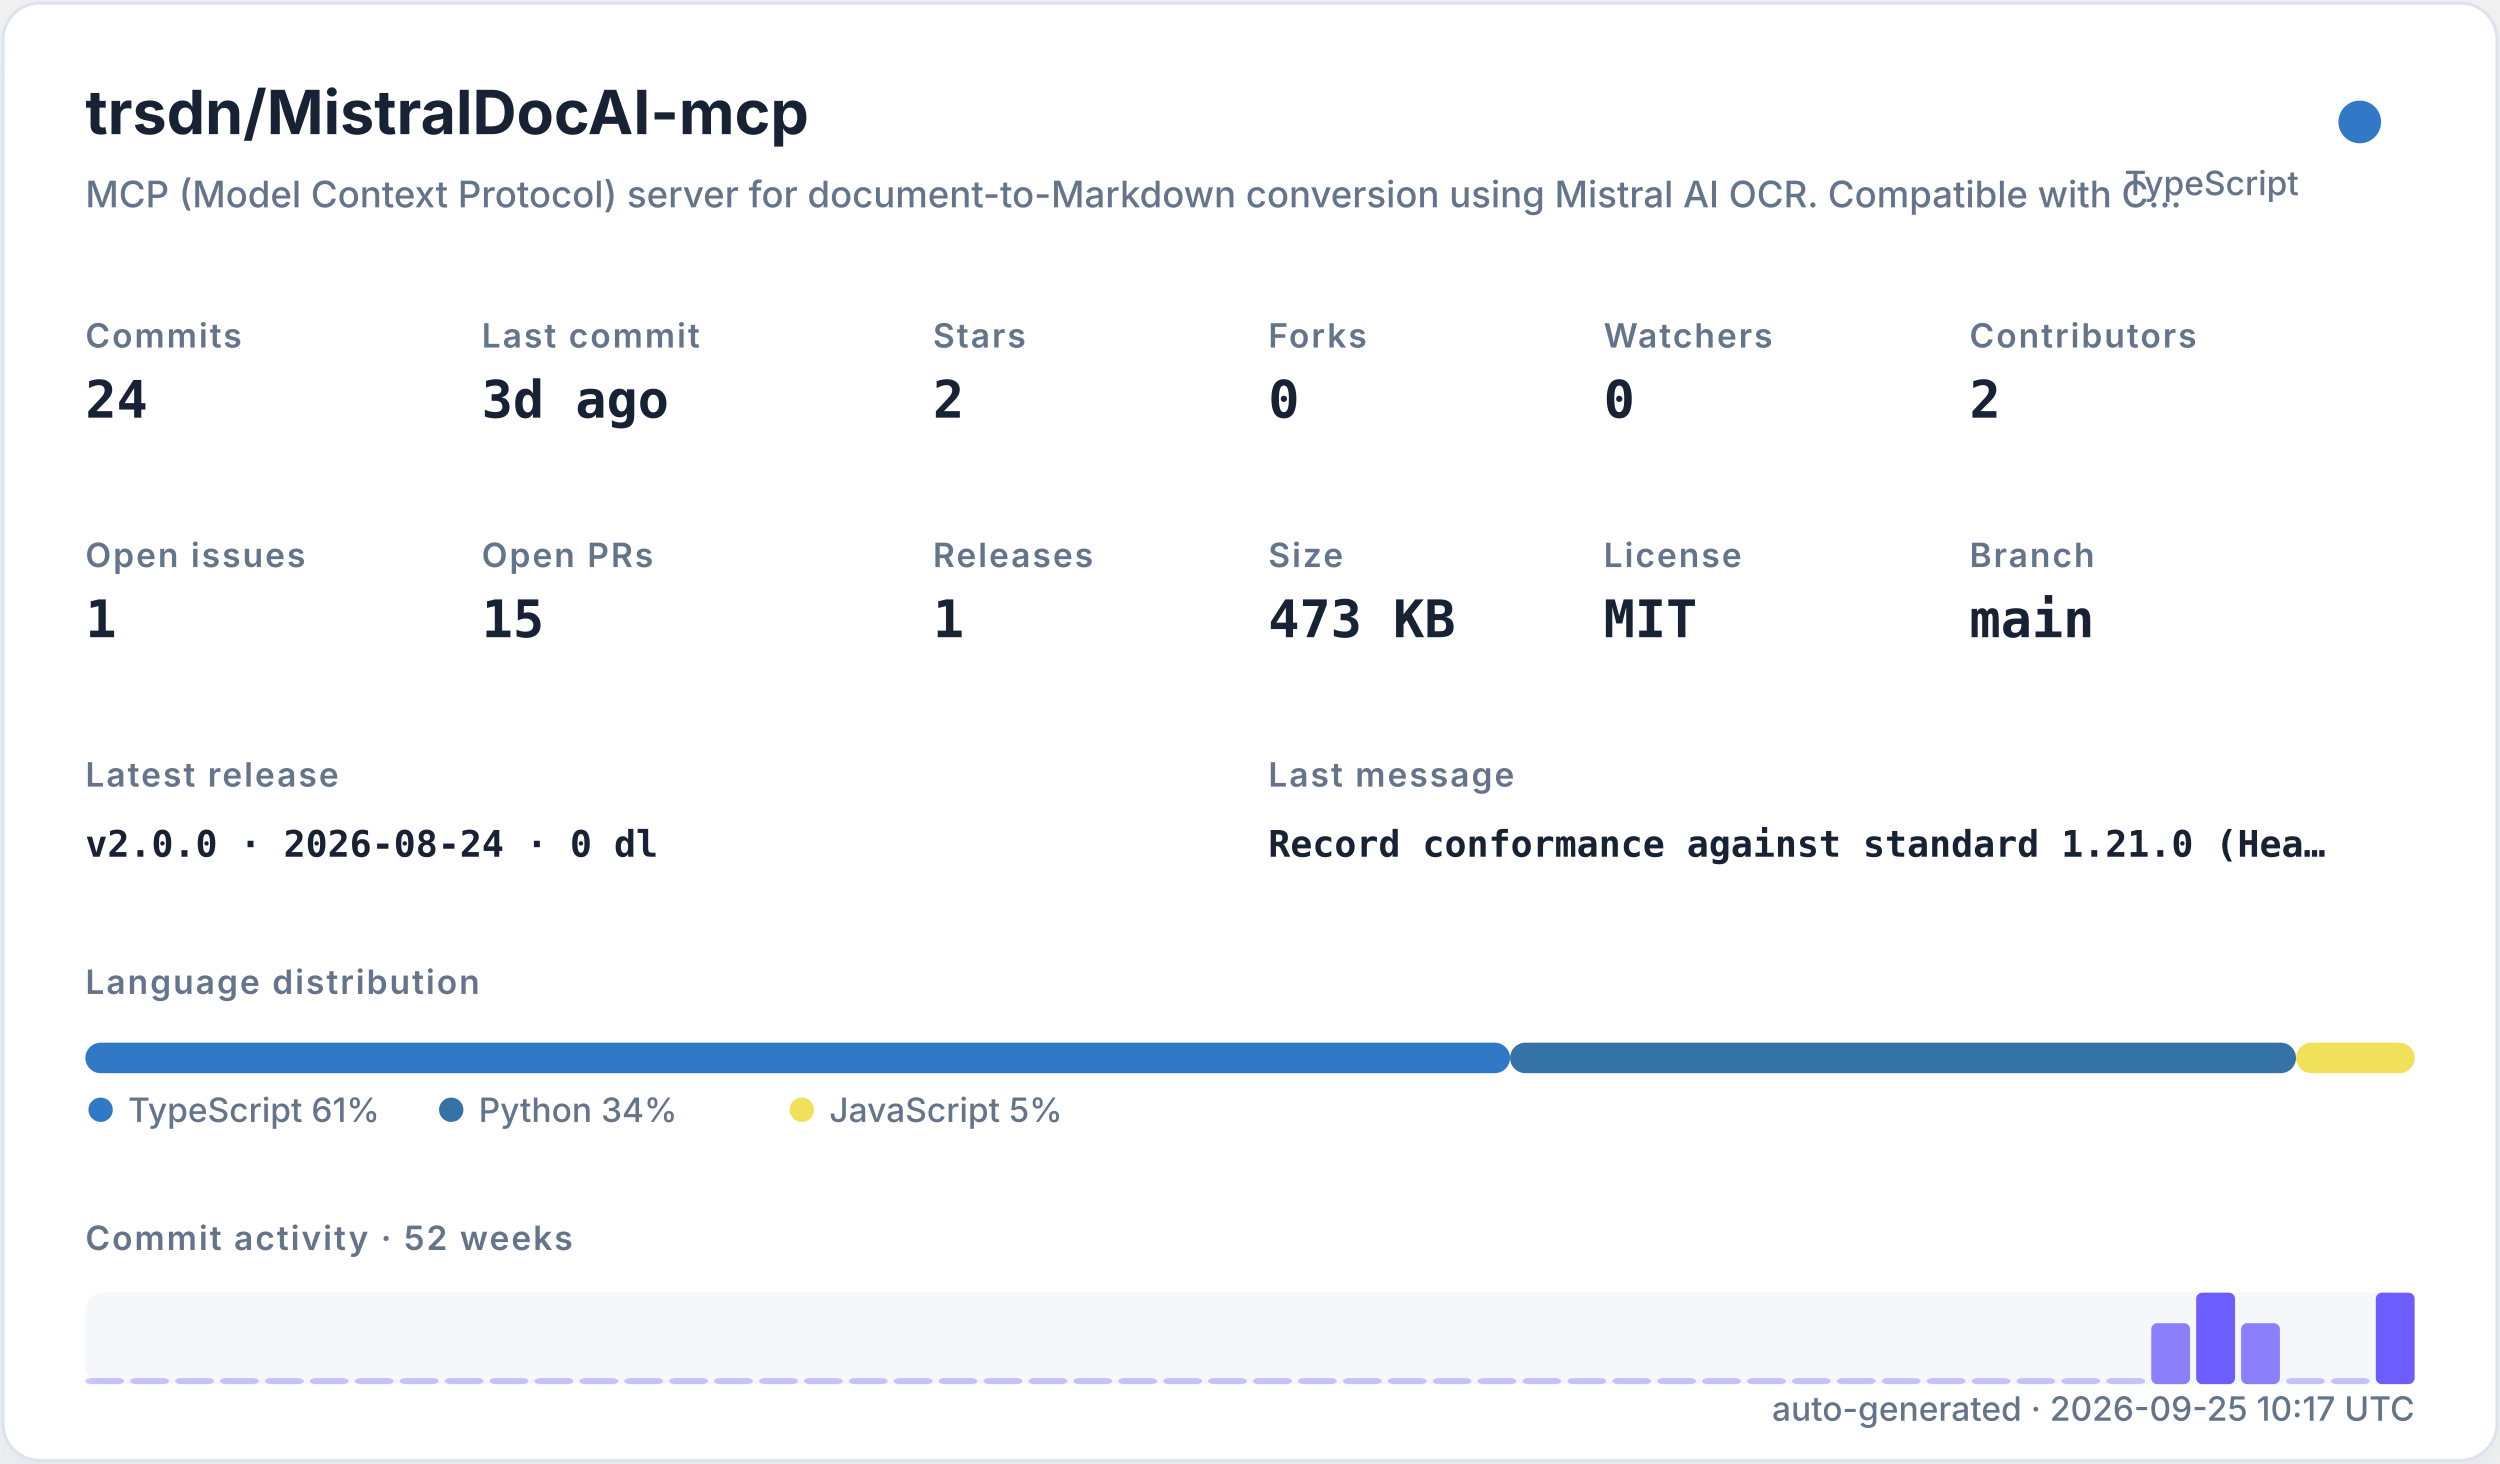
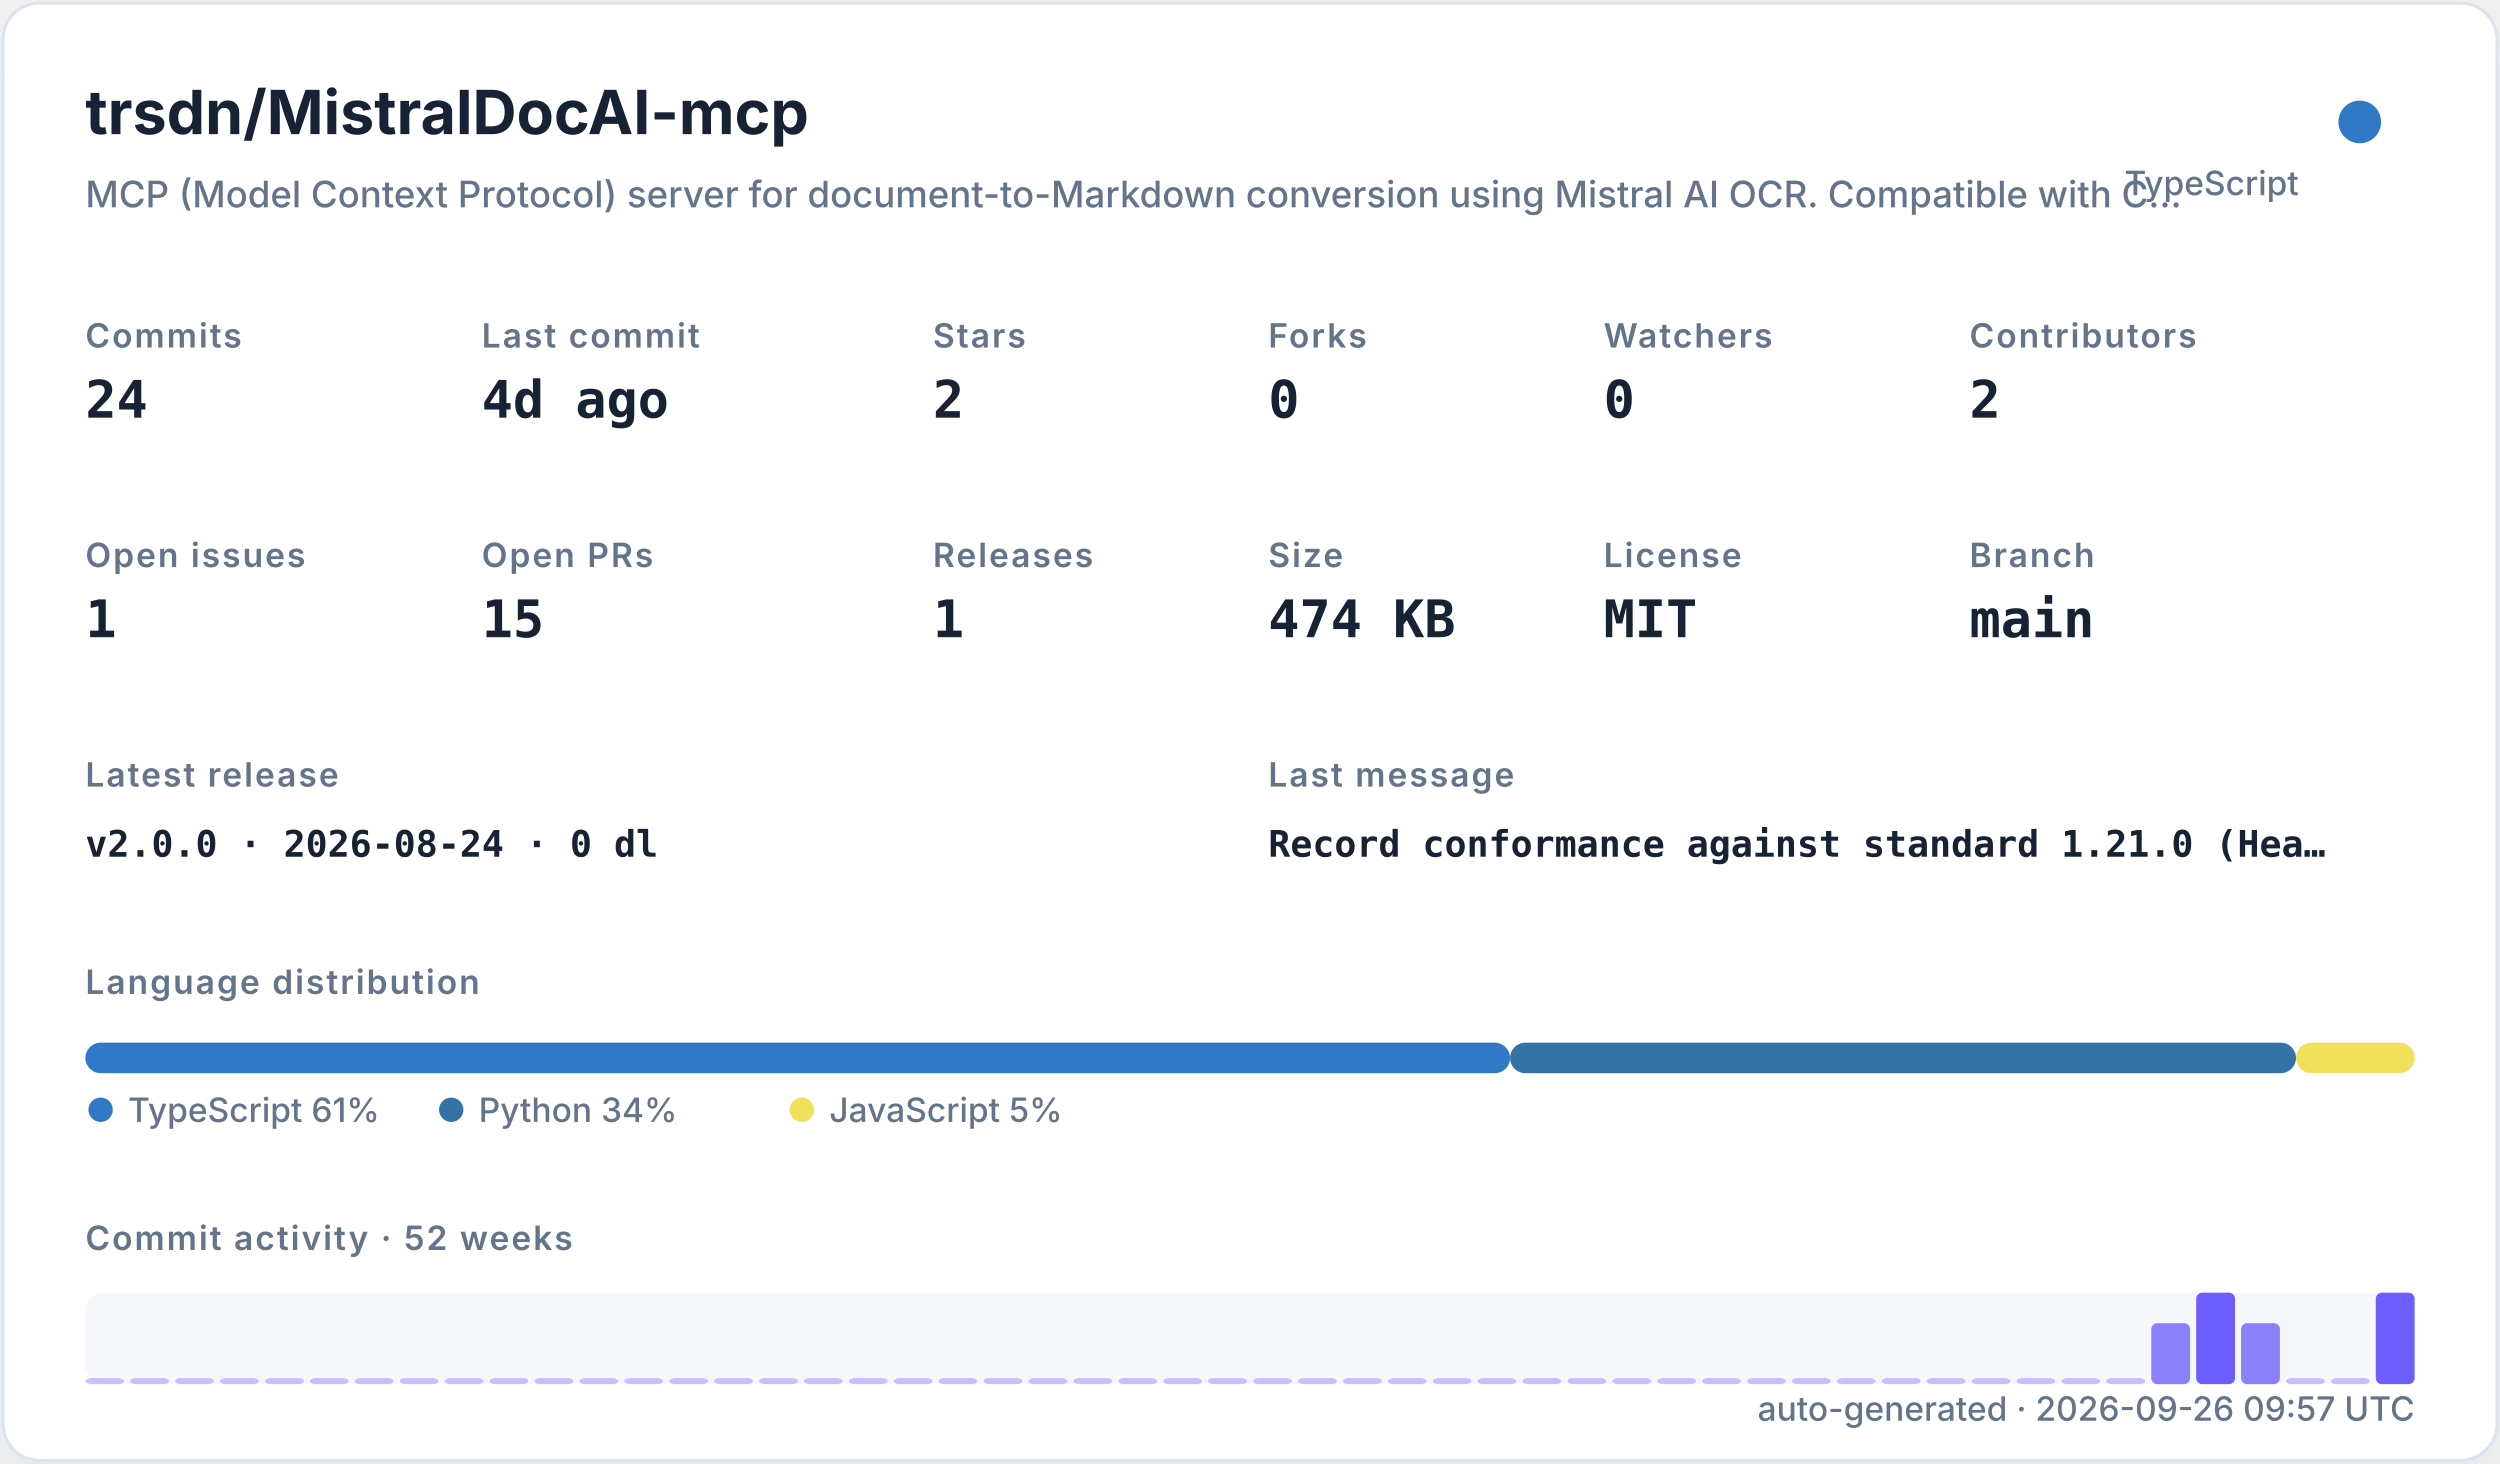
<svg xmlns="http://www.w3.org/2000/svg" width="820" height="480" viewBox="0 0 820 480" role="img">
  <defs>
    <filter id="shadow" x="-10%" y="-10%" width="120%" height="120%">
      <feDropShadow dx="0" dy="8" stdDeviation="10" flood-color="#94a3b8" flood-opacity="0.16" />
    </filter>
    <style>
    .title { font: 700 20px -apple-system,BlinkMacSystemFont,"Segoe UI",sans-serif; fill: #182235; }
    .subtitle { font: 500 12px -apple-system,BlinkMacSystemFont,"Segoe UI",sans-serif; fill: #64748b; }
    .label { font: 600 11px -apple-system,BlinkMacSystemFont,"Segoe UI",sans-serif; fill: #64748b; text-transform: uppercase; letter-spacing: .06em; }
    .value { font: 700 17px ui-monospace,SFMono-Regular,Menlo,monospace; fill: #182235; }
    .small { font: 500 11px -apple-system,BlinkMacSystemFont,"Segoe UI",sans-serif; fill: #64748b; }
    .tiny { font: 500 10px -apple-system,BlinkMacSystemFont,"Segoe UI",sans-serif; fill: #64748b; }
    .mono { font: 650 12px ui-monospace,SFMono-Regular,Menlo,monospace; fill: #182235; }
  </style>
  </defs>
  <rect x="1" y="1" width="818" height="478" rx="12" fill="#ffffff" stroke="#dbe3ef" filter="url(#shadow)" />
  <text x="28" y="44" class="title">trsdn/MistralDocAI-mcp</text>
  <text x="28" y="68" class="subtitle">MCP (Model Context Protocol) server for document-to-Markdown conversion using Mistral AI OCR. Compatible with C…</text>
  <circle cx="774" cy="40" r="7" fill="#3178c6" />
  <text x="754" y="64" text-anchor="end" class="small">TypeScript</text>
  <text x="28" y="114" class="label">Commits</text>
  <text x="28" y="137" class="value">24</text>
  <text x="158" y="114" class="label">Last commit</text>
-   <text x="158" y="137" class="value">3d ago</text>
+   <text x="158" y="137" class="value">4d ago</text>
  <text x="306" y="114" class="label">Stars</text>
  <text x="306" y="137" class="value">2</text>
  <text x="416" y="114" class="label">Forks</text>
  <text x="416" y="137" class="value">0</text>
  <text x="526" y="114" class="label">Watchers</text>
  <text x="526" y="137" class="value">0</text>
  <text x="646" y="114" class="label">Contributors</text>
  <text x="646" y="137" class="value">2</text>
  <text x="28" y="186" class="label">Open issues</text>
  <text x="28" y="209" class="value">1</text>
  <text x="158" y="186" class="label">Open PRs</text>
  <text x="158" y="209" class="value">15</text>
  <text x="306" y="186" class="label">Releases</text>
  <text x="306" y="209" class="value">1</text>
  <text x="416" y="186" class="label">Size</text>
-   <text x="416" y="209" class="value">473 KB</text>
+   <text x="416" y="209" class="value">474 KB</text>
  <text x="526" y="186" class="label">License</text>
  <text x="526" y="209" class="value">MIT</text>
  <text x="646" y="186" class="label">Branch</text>
  <text x="646" y="209" class="value">main</text>
  <text x="28" y="258" class="label">Latest release</text>
  <text x="28" y="281" class="mono">v2.0.0 · 2026-08-24 · 0 dl</text>
  <text x="416" y="258" class="label">Last message</text>
  <text x="416" y="281" class="mono">Record conformance against standard 1.21.0 (Hea…</text>
  <text x="28" y="326" class="label">Language distribution</text>
  <rect x="28.00" y="342" width="467.30" height="10" rx="5" fill="#3178c6" />
  <rect x="495.30" y="342" width="257.79" height="10" rx="5" fill="#3572A5" />
  <rect x="753.09" y="342" width="38.91" height="10" rx="5" fill="#f1e05a" />
  <circle cx="33" cy="364" r="4" fill="#3178c6" />
  <text x="42" y="368" class="small">TypeScript 61%</text>
  <circle cx="148" cy="364" r="4" fill="#3572A5" />
  <text x="157" y="368" class="small">Python 34%</text>
  <circle cx="263" cy="364" r="4" fill="#f1e05a" />
  <text x="272" y="368" class="small">JavaScript 5%</text>
  <text x="28" y="410" class="label">Commit activity · 52 weeks</text>
  <rect x="28" y="424" width="764" height="30" rx="6" fill="#e8edf5" opacity=".42" />
  <rect x="28.00" y="452.00" width="12.73" height="2.00" rx="2" fill="#6d5dfc" opacity="0.35" />
  <rect x="42.73" y="452.00" width="12.73" height="2.00" rx="2" fill="#6d5dfc" opacity="0.35" />
  <rect x="57.46" y="452.00" width="12.73" height="2.00" rx="2" fill="#6d5dfc" opacity="0.35" />
  <rect x="72.19" y="452.00" width="12.73" height="2.00" rx="2" fill="#6d5dfc" opacity="0.35" />
  <rect x="86.92" y="452.00" width="12.73" height="2.00" rx="2" fill="#6d5dfc" opacity="0.35" />
  <rect x="101.65" y="452.00" width="12.73" height="2.00" rx="2" fill="#6d5dfc" opacity="0.35" />
  <rect x="116.38" y="452.00" width="12.73" height="2.00" rx="2" fill="#6d5dfc" opacity="0.35" />
  <rect x="131.12" y="452.00" width="12.73" height="2.00" rx="2" fill="#6d5dfc" opacity="0.35" />
  <rect x="145.85" y="452.00" width="12.73" height="2.00" rx="2" fill="#6d5dfc" opacity="0.35" />
  <rect x="160.58" y="452.00" width="12.73" height="2.00" rx="2" fill="#6d5dfc" opacity="0.35" />
  <rect x="175.31" y="452.00" width="12.73" height="2.00" rx="2" fill="#6d5dfc" opacity="0.35" />
  <rect x="190.04" y="452.00" width="12.73" height="2.00" rx="2" fill="#6d5dfc" opacity="0.35" />
  <rect x="204.77" y="452.00" width="12.73" height="2.00" rx="2" fill="#6d5dfc" opacity="0.35" />
  <rect x="219.50" y="452.00" width="12.73" height="2.00" rx="2" fill="#6d5dfc" opacity="0.35" />
  <rect x="234.23" y="452.00" width="12.73" height="2.00" rx="2" fill="#6d5dfc" opacity="0.35" />
  <rect x="248.96" y="452.00" width="12.73" height="2.00" rx="2" fill="#6d5dfc" opacity="0.35" />
  <rect x="263.69" y="452.00" width="12.73" height="2.00" rx="2" fill="#6d5dfc" opacity="0.35" />
  <rect x="278.42" y="452.00" width="12.73" height="2.00" rx="2" fill="#6d5dfc" opacity="0.35" />
  <rect x="293.15" y="452.00" width="12.73" height="2.00" rx="2" fill="#6d5dfc" opacity="0.35" />
  <rect x="307.88" y="452.00" width="12.73" height="2.00" rx="2" fill="#6d5dfc" opacity="0.35" />
  <rect x="322.62" y="452.00" width="12.73" height="2.00" rx="2" fill="#6d5dfc" opacity="0.35" />
  <rect x="337.35" y="452.00" width="12.73" height="2.00" rx="2" fill="#6d5dfc" opacity="0.35" />
  <rect x="352.08" y="452.00" width="12.73" height="2.00" rx="2" fill="#6d5dfc" opacity="0.35" />
  <rect x="366.81" y="452.00" width="12.73" height="2.00" rx="2" fill="#6d5dfc" opacity="0.35" />
  <rect x="381.54" y="452.00" width="12.73" height="2.00" rx="2" fill="#6d5dfc" opacity="0.35" />
  <rect x="396.27" y="452.00" width="12.73" height="2.00" rx="2" fill="#6d5dfc" opacity="0.35" />
  <rect x="411.00" y="452.00" width="12.73" height="2.00" rx="2" fill="#6d5dfc" opacity="0.35" />
  <rect x="425.73" y="452.00" width="12.73" height="2.00" rx="2" fill="#6d5dfc" opacity="0.35" />
  <rect x="440.46" y="452.00" width="12.73" height="2.00" rx="2" fill="#6d5dfc" opacity="0.35" />
  <rect x="455.19" y="452.00" width="12.73" height="2.00" rx="2" fill="#6d5dfc" opacity="0.35" />
  <rect x="469.92" y="452.00" width="12.73" height="2.00" rx="2" fill="#6d5dfc" opacity="0.35" />
  <rect x="484.65" y="452.00" width="12.73" height="2.00" rx="2" fill="#6d5dfc" opacity="0.35" />
  <rect x="499.38" y="452.00" width="12.73" height="2.00" rx="2" fill="#6d5dfc" opacity="0.35" />
  <rect x="514.12" y="452.00" width="12.73" height="2.00" rx="2" fill="#6d5dfc" opacity="0.35" />
  <rect x="528.85" y="452.00" width="12.73" height="2.00" rx="2" fill="#6d5dfc" opacity="0.35" />
  <rect x="543.58" y="452.00" width="12.73" height="2.00" rx="2" fill="#6d5dfc" opacity="0.35" />
  <rect x="558.31" y="452.00" width="12.73" height="2.00" rx="2" fill="#6d5dfc" opacity="0.35" />
  <rect x="573.04" y="452.00" width="12.73" height="2.00" rx="2" fill="#6d5dfc" opacity="0.35" />
  <rect x="587.77" y="452.00" width="12.73" height="2.00" rx="2" fill="#6d5dfc" opacity="0.35" />
  <rect x="602.50" y="452.00" width="12.73" height="2.00" rx="2" fill="#6d5dfc" opacity="0.35" />
  <rect x="617.23" y="452.00" width="12.73" height="2.00" rx="2" fill="#6d5dfc" opacity="0.35" />
  <rect x="631.96" y="452.00" width="12.73" height="2.00" rx="2" fill="#6d5dfc" opacity="0.35" />
  <rect x="646.69" y="452.00" width="12.73" height="2.00" rx="2" fill="#6d5dfc" opacity="0.35" />
  <rect x="661.42" y="452.00" width="12.73" height="2.00" rx="2" fill="#6d5dfc" opacity="0.35" />
  <rect x="676.15" y="452.00" width="12.73" height="2.00" rx="2" fill="#6d5dfc" opacity="0.35" />
  <rect x="690.88" y="452.00" width="12.73" height="2.00" rx="2" fill="#6d5dfc" opacity="0.35" />
  <rect x="705.62" y="434.00" width="12.73" height="20.00" rx="2" fill="#6d5dfc" opacity="0.78" />
  <rect x="720.35" y="424.00" width="12.73" height="30.00" rx="2" fill="#6d5dfc" opacity="1.00" />
  <rect x="735.08" y="434.00" width="12.73" height="20.00" rx="2" fill="#6d5dfc" opacity="0.78" />
  <rect x="749.81" y="452.00" width="12.73" height="2.00" rx="2" fill="#6d5dfc" opacity="0.35" />
  <rect x="764.54" y="452.00" width="12.73" height="2.00" rx="2" fill="#6d5dfc" opacity="0.35" />
  <rect x="779.27" y="424.00" width="12.73" height="30.00" rx="2" fill="#6d5dfc" opacity="1.00" />
-   <text x="792" y="466" text-anchor="end" class="small">auto-generated · 2026-09-25 10:17 UTC</text>
+   <text x="792" y="466" text-anchor="end" class="small">auto-generated · 2026-09-26 09:57 UTC</text>
</svg>
